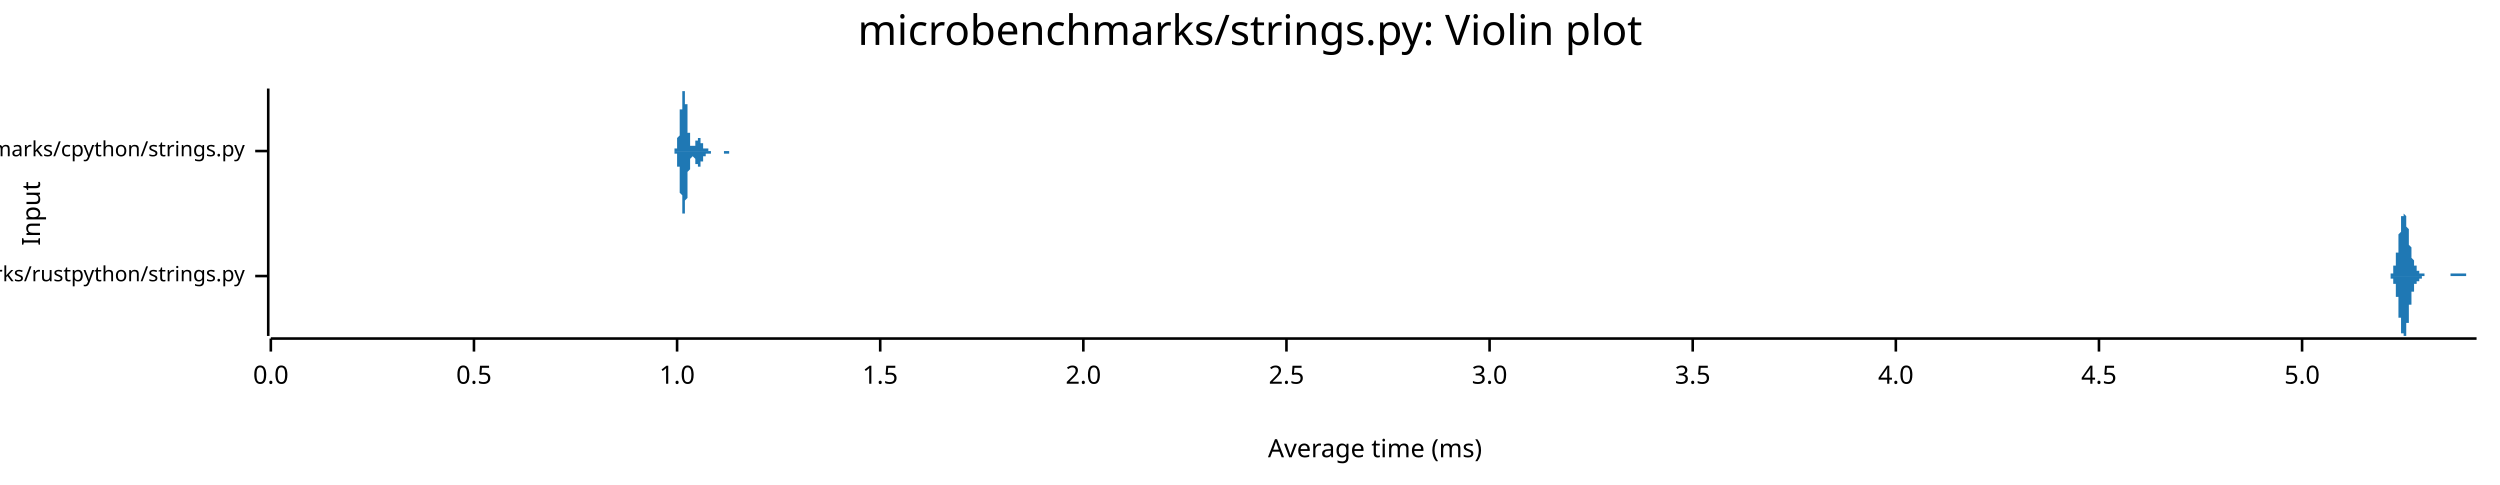
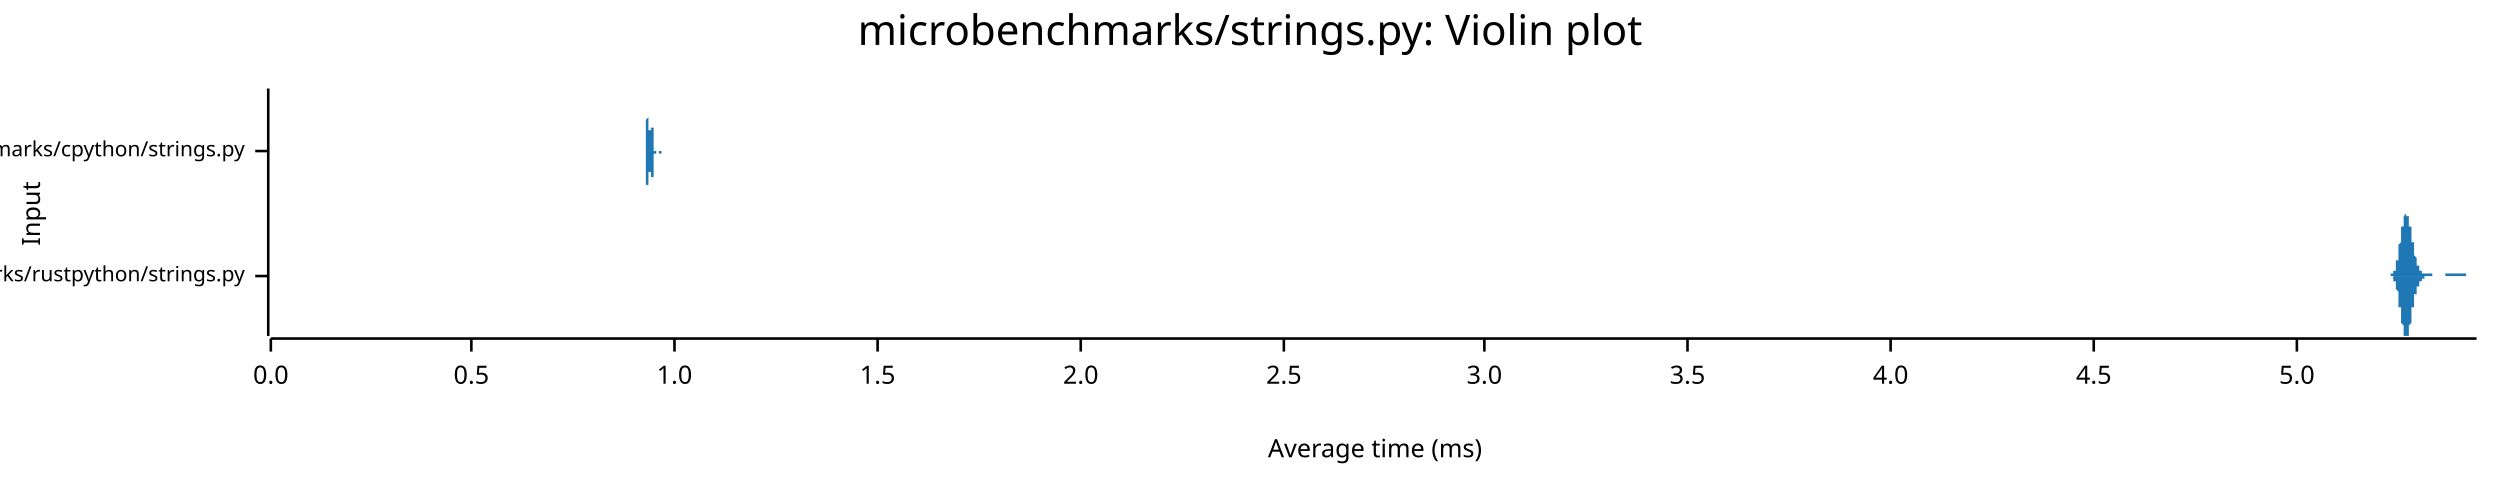
<svg xmlns="http://www.w3.org/2000/svg" width="960" height="186" viewBox="0 0 960 186">
  <text x="480" y="5" dy="0.76em" text-anchor="middle" font-family="sans-serif" font-size="16.129" opacity="1" fill="#000000">
microbenchmarks/strings.py: Violin plot
</text>
  <text x="8" y="82" dy="0.76em" text-anchor="middle" font-family="sans-serif" font-size="9.677" opacity="1" fill="#000000" transform="rotate(270, 8, 82)">
Input
</text>
  <text x="528" y="178" dy="-0.5ex" text-anchor="middle" font-family="sans-serif" font-size="9.677" opacity="1" fill="#000000">
Average time (ms)
</text>
  <polyline fill="none" opacity="1" stroke="#000000" stroke-width="1" points="103,34 103,129 " />
  <text x="94" y="106" dy="0.5ex" text-anchor="end" font-family="sans-serif" font-size="8.065" opacity="1" fill="#000000">
microbenchmarks/rustpython/strings.py
</text>
  <polyline fill="none" opacity="1" stroke="#000000" stroke-width="1" points="98,106 103,106 " />
  <text x="94" y="58" dy="0.5ex" text-anchor="end" font-family="sans-serif" font-size="8.065" opacity="1" fill="#000000">
microbenchmarks/cpython/strings.py
</text>
  <polyline fill="none" opacity="1" stroke="#000000" stroke-width="1" points="98,58 103,58 " />
  <polyline fill="none" opacity="1" stroke="#000000" stroke-width="1" points="104,130 951,130 " />
  <text x="104" y="140" dy="0.76em" text-anchor="middle" font-family="sans-serif" font-size="9.677" opacity="1" fill="#000000">
0.0
</text>
  <polyline fill="none" opacity="1" stroke="#000000" stroke-width="1" points="104,130 104,135 " />
-   <text x="182" y="140" dy="0.76em" text-anchor="middle" font-family="sans-serif" font-size="9.677" opacity="1" fill="#000000">
+   <text x="181" y="140" dy="0.76em" text-anchor="middle" font-family="sans-serif" font-size="9.677" opacity="1" fill="#000000">
0.5
</text>
-   <polyline fill="none" opacity="1" stroke="#000000" stroke-width="1" points="182,130 182,135 " />
-   <text x="260" y="140" dy="0.76em" text-anchor="middle" font-family="sans-serif" font-size="9.677" opacity="1" fill="#000000">
+   <polyline fill="none" opacity="1" stroke="#000000" stroke-width="1" points="181,130 181,135 " />
+   <text x="259" y="140" dy="0.76em" text-anchor="middle" font-family="sans-serif" font-size="9.677" opacity="1" fill="#000000">
1.0
</text>
-   <polyline fill="none" opacity="1" stroke="#000000" stroke-width="1" points="260,130 260,135 " />
-   <text x="338" y="140" dy="0.76em" text-anchor="middle" font-family="sans-serif" font-size="9.677" opacity="1" fill="#000000">
+   <polyline fill="none" opacity="1" stroke="#000000" stroke-width="1" points="259,130 259,135 " />
+   <text x="337" y="140" dy="0.76em" text-anchor="middle" font-family="sans-serif" font-size="9.677" opacity="1" fill="#000000">
1.5
</text>
-   <polyline fill="none" opacity="1" stroke="#000000" stroke-width="1" points="338,130 338,135 " />
-   <text x="416" y="140" dy="0.76em" text-anchor="middle" font-family="sans-serif" font-size="9.677" opacity="1" fill="#000000">
+   <polyline fill="none" opacity="1" stroke="#000000" stroke-width="1" points="337,130 337,135 " />
+   <text x="415" y="140" dy="0.76em" text-anchor="middle" font-family="sans-serif" font-size="9.677" opacity="1" fill="#000000">
2.0
</text>
-   <polyline fill="none" opacity="1" stroke="#000000" stroke-width="1" points="416,130 416,135 " />
-   <text x="494" y="140" dy="0.76em" text-anchor="middle" font-family="sans-serif" font-size="9.677" opacity="1" fill="#000000">
+   <polyline fill="none" opacity="1" stroke="#000000" stroke-width="1" points="415,130 415,135 " />
+   <text x="493" y="140" dy="0.76em" text-anchor="middle" font-family="sans-serif" font-size="9.677" opacity="1" fill="#000000">
2.5
</text>
-   <polyline fill="none" opacity="1" stroke="#000000" stroke-width="1" points="494,130 494,135 " />
-   <text x="572" y="140" dy="0.76em" text-anchor="middle" font-family="sans-serif" font-size="9.677" opacity="1" fill="#000000">
+   <polyline fill="none" opacity="1" stroke="#000000" stroke-width="1" points="493,130 493,135 " />
+   <text x="570" y="140" dy="0.76em" text-anchor="middle" font-family="sans-serif" font-size="9.677" opacity="1" fill="#000000">
3.0
</text>
-   <polyline fill="none" opacity="1" stroke="#000000" stroke-width="1" points="572,130 572,135 " />
-   <text x="650" y="140" dy="0.76em" text-anchor="middle" font-family="sans-serif" font-size="9.677" opacity="1" fill="#000000">
+   <polyline fill="none" opacity="1" stroke="#000000" stroke-width="1" points="570,130 570,135 " />
+   <text x="648" y="140" dy="0.76em" text-anchor="middle" font-family="sans-serif" font-size="9.677" opacity="1" fill="#000000">
3.5
</text>
-   <polyline fill="none" opacity="1" stroke="#000000" stroke-width="1" points="650,130 650,135 " />
-   <text x="728" y="140" dy="0.76em" text-anchor="middle" font-family="sans-serif" font-size="9.677" opacity="1" fill="#000000">
+   <polyline fill="none" opacity="1" stroke="#000000" stroke-width="1" points="648,130 648,135 " />
+   <text x="726" y="140" dy="0.76em" text-anchor="middle" font-family="sans-serif" font-size="9.677" opacity="1" fill="#000000">
4.0
</text>
-   <polyline fill="none" opacity="1" stroke="#000000" stroke-width="1" points="728,130 728,135 " />
-   <text x="806" y="140" dy="0.76em" text-anchor="middle" font-family="sans-serif" font-size="9.677" opacity="1" fill="#000000">
+   <polyline fill="none" opacity="1" stroke="#000000" stroke-width="1" points="726,130 726,135 " />
+   <text x="804" y="140" dy="0.76em" text-anchor="middle" font-family="sans-serif" font-size="9.677" opacity="1" fill="#000000">
4.5
</text>
-   <polyline fill="none" opacity="1" stroke="#000000" stroke-width="1" points="806,130 806,135 " />
-   <text x="884" y="140" dy="0.76em" text-anchor="middle" font-family="sans-serif" font-size="9.677" opacity="1" fill="#000000">
+   <polyline fill="none" opacity="1" stroke="#000000" stroke-width="1" points="804,130 804,135 " />
+   <text x="882" y="140" dy="0.76em" text-anchor="middle" font-family="sans-serif" font-size="9.677" opacity="1" fill="#000000">
5.0
</text>
-   <polyline fill="none" opacity="1" stroke="#000000" stroke-width="1" points="884,130 884,135 " />
-   <polygon opacity="1" fill="#1F78B4" points="916,106 916,106 916,106 916,106 916,106 916,106 917,106 917,106 917,106 917,106 917,106 917,106 917,106 917,106 917,106 917,106 917,106 917,106 917,106 917,106 917,106 918,106 918,106 918,105 918,105 918,105 918,105 918,105 918,105 918,105 918,105 918,105 918,105 918,105 918,105 919,105 919,105 919,105 919,104 919,104 919,104 919,104 919,104 919,104 919,104 919,103 919,103 919,103 919,103 919,102 920,102 920,102 920,102 920,101 920,101 920,101 920,100 920,100 920,100 920,99 920,99 920,98 920,98 920,97 921,97 921,97 921,96 921,96 921,95 921,95 921,94 921,93 921,93 921,92 921,92 921,91 921,91 921,90 921,90 922,89 922,89 922,88 922,88 922,87 922,87 922,86 922,86 922,85 922,85 922,84 922,84 922,84 922,83 923,83 923,83 923,83 923,83 923,82 923,82 923,82 923,82 923,82 923,82 923,82 923,82 923,82 923,82 923,82 924,83 924,83 924,83 924,83 924,84 924,84 924,84 924,85 924,85 924,85 924,86 924,86 924,87 924,87 925,88 925,88 925,89 925,89 925,90 925,90 925,90 925,91 925,91 925,92 925,92 925,93 925,93 925,94 925,94 926,95 926,95 926,96 926,96 926,96 926,97 926,97 926,97 926,98 926,98 926,98 926,99 926,99 926,99 927,100 927,100 927,100 927,100 927,101 927,101 927,101 927,101 927,101 927,102 927,102 927,102 927,102 927,102 927,102 928,102 928,103 928,103 928,103 928,103 928,103 928,103 928,103 928,103 928,103 928,104 928,104 928,104 928,104 929,104 929,104 929,104 929,104 929,104 929,104 929,104 929,104 929,104 929,104 929,104 929,105 929,105 929,105 929,105 930,105 930,105 930,105 930,105 930,105 930,105 930,105 930,105 930,105 930,105 930,105 930,105 930,105 930,105 931,105 931,105 931,105 931,105 931,105 931,105 931,105 931,105 931,105 931,105 931,106 931,106 931,106 931,106 931,106 932,106 932,106 932,106 932,106 932,106 932,106 932,106 932,106 932,106 932,106 932,106 932,106 932,106 932,106 933,106 933,106 933,106 933,106 933,106 933,106 933,106 933,106 933,106 933,106 933,106 933,106 933,106 933,106 933,106 934,106 934,106 934,106 934,106 934,106 934,106 934,106 934,106 934,106 934,106 934,106 934,106 934,106 934,106 935,106 935,106 935,106 935,106 935,106 935,106 935,106 935,106 935,106 935,106 935,106 935,106 935,106 935,106 935,106 936,106 936,106 936,106 936,106 936,106 936,106 936,106 936,106 936,106 936,106 936,106 936,106 936,106 936,106 937,106 937,106 937,106 937,106 937,106 937,106 937,106 937,106 937,106 937,106 937,106 937,106 937,106 937,106 937,106 938,106 938,106 938,106 938,106 938,106 938,106 938,106 938,106 938,106 938,106 938,106 938,106 938,106 938,106 939,106 939,106 939,106 939,106 939,106 939,106 939,106 939,106 939,106 939,106 939,106 939,106 939,106 939,106 939,106 940,106 940,106 940,106 940,106 940,106 940,106 940,106 940,106 940,106 940,106 940,106 940,106 940,106 940,106 941,106 941,106 941,106 941,106 941,106 941,105 941,105 941,105 941,105 941,105 941,105 941,105 941,105 941,105 941,105 942,105 942,105 942,105 942,105 942,105 942,105 942,105 942,105 942,105 942,105 942,105 942,105 942,105 942,105 943,105 943,105 943,105 943,105 943,105 943,105 943,105 943,105 943,105 943,105 943,105 943,105 943,105 943,105 943,105 944,105 944,105 944,105 944,105 944,105 944,105 944,105 944,105 944,105 944,105 944,105 944,105 944,105 944,105 945,105 945,105 945,105 945,105 945,105 945,105 945,105 945,105 945,105 945,105 945,105 945,105 945,105 945,105 945,105 946,105 946,105 946,105 946,105 946,105 946,105 946,105 946,105 946,105 946,105 946,105 946,105 946,105 946,105 947,105 947,105 947,105 947,105 947,105 947,105 947,105 947,105 947,106 947,106 947,106 947,106 947,106 947,106 947,106 948,106 948,106 948,106 948,106 948,106 948,106 948,106 948,106 948,106 948,106 948,106 948,106 948,106 948,106 949,106 949,106 949,106 949,106 949,106 949,106 949,106 949,106 949,106 949,106 949,106 949,106 949,106 949,106 949,106 950,106 950,106 950,106 950,106 950,106 950,106 950,106 950,106 950,106 950,106 950,106 950,106 950,106 950,106 951,106 951,106 916,106 " />
-   <polygon opacity="1" fill="#1F78B4" points="916,106 916,106 916,106 916,106 916,106 916,106 917,106 917,106 917,106 917,106 917,106 917,106 917,106 917,106 917,106 917,106 917,106 917,106 917,106 917,106 917,106 918,106 918,106 918,106 918,106 918,106 918,106 918,106 918,106 918,106 918,106 918,106 918,106 918,107 918,107 919,107 919,107 919,107 919,107 919,107 919,107 919,107 919,108 919,108 919,108 919,108 919,108 919,109 919,109 919,109 920,109 920,110 920,110 920,110 920,110 920,111 920,111 920,112 920,112 920,112 920,113 920,113 920,114 920,114 921,114 921,115 921,115 921,116 921,116 921,117 921,117 921,118 921,119 921,119 921,120 921,120 921,121 921,121 921,122 922,122 922,123 922,123 922,124 922,124 922,125 922,125 922,126 922,126 922,127 922,127 922,127 922,128 922,128 923,128 923,129 923,129 923,129 923,129 923,129 923,129 923,129 923,129 923,129 923,129 923,129 923,129 923,129 923,129 924,129 924,129 924,128 924,128 924,128 924,128 924,127 924,127 924,126 924,126 924,126 924,125 924,125 924,124 925,124 925,123 925,123 925,122 925,122 925,121 925,121 925,121 925,120 925,120 925,119 925,119 925,118 925,118 925,117 926,117 926,116 926,116 926,116 926,115 926,115 926,114 926,114 926,114 926,113 926,113 926,113 926,112 926,112 927,112 927,112 927,111 927,111 927,111 927,111 927,110 927,110 927,110 927,110 927,110 927,110 927,109 927,109 927,109 928,109 928,109 928,109 928,109 928,109 928,108 928,108 928,108 928,108 928,108 928,108 928,108 928,108 928,108 929,108 929,108 929,108 929,107 929,107 929,107 929,107 929,107 929,107 929,107 929,107 929,107 929,107 929,107 929,107 930,107 930,107 930,107 930,107 930,107 930,107 930,107 930,106 930,106 930,106 930,106 930,106 930,106 930,106 931,106 931,106 931,106 931,106 931,106 931,106 931,106 931,106 931,106 931,106 931,106 931,106 931,106 931,106 931,106 932,106 932,106 932,106 932,106 932,106 932,106 932,106 932,106 932,106 932,106 932,106 932,106 932,106 932,106 933,106 933,106 933,106 933,106 933,106 933,106 933,106 933,106 933,106 933,106 933,106 933,106 933,106 933,106 933,106 934,106 934,106 934,106 934,106 934,106 934,106 934,106 934,106 934,106 934,106 934,106 934,106 934,106 934,106 935,106 935,106 935,106 935,106 935,106 935,106 935,106 935,106 935,106 935,106 935,106 935,106 935,106 935,106 935,106 936,106 936,106 936,106 936,106 936,106 936,106 936,106 936,106 936,106 936,106 936,106 936,106 936,106 936,106 937,106 937,106 937,106 937,106 937,106 937,106 937,106 937,106 937,106 937,106 937,106 937,106 937,106 937,106 937,106 938,106 938,106 938,106 938,106 938,106 938,106 938,106 938,106 938,106 938,106 938,106 938,106 938,106 938,106 939,106 939,106 939,106 939,106 939,106 939,106 939,106 939,106 939,106 939,106 939,106 939,106 939,106 939,106 939,106 940,106 940,106 940,106 940,106 940,106 940,106 940,106 940,106 940,106 940,106 940,106 940,106 940,106 940,106 941,106 941,106 941,106 941,106 941,106 941,106 941,106 941,106 941,106 941,106 941,106 941,106 941,106 941,106 941,106 942,106 942,106 942,106 942,106 942,106 942,106 942,106 942,106 942,106 942,106 942,106 942,106 942,106 942,106 943,106 943,106 943,106 943,106 943,106 943,106 943,106 943,106 943,106 943,106 943,106 943,106 943,106 943,106 943,106 944,106 944,106 944,106 944,106 944,106 944,106 944,106 944,106 944,106 944,106 944,106 944,106 944,106 944,106 945,106 945,106 945,106 945,106 945,106 945,106 945,106 945,106 945,106 945,106 945,106 945,106 945,106 945,106 945,106 946,106 946,106 946,106 946,106 946,106 946,106 946,106 946,106 946,106 946,106 946,106 946,106 946,106 946,106 947,106 947,106 947,106 947,106 947,106 947,106 947,106 947,106 947,106 947,106 947,106 947,106 947,106 947,106 947,106 948,106 948,106 948,106 948,106 948,106 948,106 948,106 948,106 948,106 948,106 948,106 948,106 948,106 948,106 949,106 949,106 949,106 949,106 949,106 949,106 949,106 949,106 949,106 949,106 949,106 949,106 949,106 949,106 949,106 950,106 950,106 950,106 950,106 950,106 950,106 950,106 950,106 950,106 950,106 950,106 950,106 950,106 950,106 951,106 951,106 916,106 " />
-   <polygon opacity="1" fill="#1F78B4" points="258,58 258,58 258,58 258,58 258,58 258,58 259,58 259,58 259,58 259,58 259,58 259,58 259,58 259,58 259,58 259,58 259,58 259,58 259,58 259,58 259,58 259,58 259,58 259,57 259,57 259,57 259,57 260,57 260,57 260,57 260,57 260,57 260,56 260,56 260,56 260,56 260,56 260,55 260,55 260,55 260,55 260,54 260,54 260,54 260,53 260,53 260,53 261,52 261,52 261,51 261,51 261,50 261,50 261,50 261,49 261,49 261,48 261,47 261,47 261,46 261,46 261,45 261,45 261,44 261,44 261,43 261,42 262,42 262,41 262,41 262,40 262,40 262,39 262,39 262,38 262,38 262,37 262,37 262,37 262,36 262,36 262,36 262,35 262,35 262,35 262,35 262,35 262,35 263,35 263,34 263,35 263,35 263,35 263,35 263,35 263,35 263,35 263,36 263,36 263,36 263,37 263,37 263,37 263,38 263,38 263,39 263,39 263,40 264,40 264,41 264,41 264,42 264,42 264,43 264,43 264,44 264,45 264,45 264,46 264,46 264,47 264,47 264,48 264,48 264,49 264,49 264,50 264,50 264,51 265,51 265,51 265,52 265,52 265,53 265,53 265,53 265,54 265,54 265,54 265,54 265,55 265,55 265,55 265,55 265,55 265,56 265,56 265,56 265,56 266,56 266,56 266,56 266,56 266,56 266,56 266,56 266,56 266,56 266,56 266,56 266,56 266,56 266,56 266,56 266,56 266,56 266,56 266,56 266,56 267,56 267,56 267,56 267,56 267,56 267,55 267,55 267,55 267,55 267,55 267,55 267,55 267,55 267,55 267,54 267,54 267,54 267,54 267,54 267,54 267,54 268,54 268,54 268,54 268,53 268,53 268,53 268,53 268,53 268,53 268,53 268,53 268,53 268,53 268,53 268,53 268,53 268,53 268,53 268,53 268,53 269,53 269,53 269,53 269,53 269,53 269,53 269,53 269,53 269,53 269,54 269,54 269,54 269,54 269,54 269,54 269,54 269,54 269,54 269,54 269,55 270,55 270,55 270,55 270,55 270,55 270,55 270,55 270,55 270,56 270,56 270,56 270,56 270,56 270,56 270,56 270,56 270,56 270,56 270,56 270,57 270,57 271,57 271,57 271,57 271,57 271,57 271,57 271,57 271,57 271,57 271,57 271,57 271,57 271,57 271,57 271,57 271,57 271,57 271,57 271,57 271,57 272,57 272,57 272,58 272,58 272,58 272,58 272,58 272,58 272,58 272,58 272,58 272,58 272,58 272,58 272,58 272,58 272,58 272,58 272,58 272,58 273,58 273,58 273,58 273,58 273,58 273,58 273,58 273,58 273,58 273,58 273,58 273,58 273,58 273,58 273,58 273,58 273,58 273,58 273,58 273,58 273,58 274,58 274,58 274,58 274,58 274,58 274,58 274,58 274,58 274,58 274,58 274,58 274,58 274,58 274,58 274,58 274,58 274,58 274,58 274,58 274,58 275,58 275,58 275,58 275,58 275,58 275,58 275,58 275,58 275,58 275,58 275,58 275,58 275,58 275,58 275,58 275,58 275,58 275,58 275,58 275,58 275,58 276,58 276,58 276,58 276,58 276,58 276,58 276,58 276,58 276,58 276,58 276,58 276,58 276,58 276,58 276,58 276,58 276,58 276,58 276,58 276,58 277,58 277,58 277,58 277,58 277,58 277,58 277,58 277,58 277,58 277,58 277,58 277,58 277,58 277,58 277,58 277,58 277,58 277,58 277,58 277,58 278,58 278,58 278,58 278,58 278,58 278,58 278,58 278,58 278,58 278,58 278,58 278,58 278,58 278,58 278,58 278,58 278,58 278,58 278,58 278,58 278,58 279,58 279,58 279,58 279,58 279,58 279,58 279,58 279,58 279,58 279,58 279,58 279,58 279,58 279,58 279,58 279,58 279,58 279,58 279,58 279,58 280,58 280,58 280,58 280,58 280,58 280,58 280,58 280,58 280,58 280,58 280,58 280,58 280,58 280,58 280,58 280,58 280,58 280,58 280,58 280,58 281,58 281,58 281,58 281,58 281,58 281,58 281,58 281,58 281,58 281,58 281,58 281,58 281,58 281,58 281,58 281,58 281,58 281,58 281,58 281,58 281,58 282,58 282,58 282,58 282,58 282,58 282,58 282,58 282,58 282,58 282,58 282,58 282,58 282,58 282,58 282,58 282,58 282,58 282,58 282,58 282,58 283,58 283,58 283,58 283,58 283,58 283,58 258,58 " />
-   <polygon opacity="1" fill="#1F78B4" points="258,58 258,58 258,58 258,58 258,58 258,58 259,58 259,58 259,58 259,58 259,58 259,58 259,58 259,59 259,59 259,59 259,59 259,59 259,59 259,59 259,59 259,59 259,59 259,59 259,59 259,59 259,59 260,59 260,60 260,60 260,60 260,60 260,60 260,60 260,61 260,61 260,61 260,61 260,61 260,62 260,62 260,62 260,63 260,63 260,63 260,64 260,64 261,64 261,65 261,65 261,66 261,66 261,66 261,67 261,67 261,68 261,68 261,69 261,70 261,70 261,71 261,71 261,72 261,72 261,73 261,73 261,74 262,75 262,75 262,76 262,76 262,77 262,77 262,78 262,78 262,79 262,79 262,80 262,80 262,80 262,81 262,81 262,81 262,81 262,82 262,82 262,82 262,82 263,82 263,82 263,82 263,82 263,82 263,82 263,82 263,81 263,81 263,81 263,81 263,80 263,80 263,80 263,79 263,79 263,78 263,78 263,77 263,77 264,76 264,76 264,75 264,75 264,74 264,74 264,73 264,72 264,72 264,71 264,71 264,70 264,70 264,69 264,69 264,68 264,68 264,67 264,67 264,66 264,66 265,65 265,65 265,65 265,64 265,64 265,64 265,63 265,63 265,63 265,62 265,62 265,62 265,62 265,61 265,61 265,61 265,61 265,61 265,61 265,61 266,60 266,60 266,60 266,60 266,60 266,60 266,60 266,60 266,60 266,60 266,60 266,60 266,60 266,60 266,60 266,60 266,60 266,60 266,60 266,60 267,61 267,61 267,61 267,61 267,61 267,61 267,61 267,61 267,61 267,61 267,62 267,62 267,62 267,62 267,62 267,62 267,62 267,62 267,63 267,63 267,63 268,63 268,63 268,63 268,63 268,63 268,63 268,63 268,63 268,63 268,63 268,64 268,64 268,64 268,64 268,64 268,64 268,64 268,64 268,64 268,64 269,64 269,63 269,63 269,63 269,63 269,63 269,63 269,63 269,63 269,63 269,63 269,63 269,63 269,63 269,62 269,62 269,62 269,62 269,62 269,62 270,62 270,62 270,62 270,61 270,61 270,61 270,61 270,61 270,61 270,61 270,61 270,61 270,61 270,60 270,60 270,60 270,60 270,60 270,60 270,60 270,60 271,60 271,60 271,60 271,60 271,60 271,60 271,60 271,59 271,59 271,59 271,59 271,59 271,59 271,59 271,59 271,59 271,59 271,59 271,59 271,59 272,59 272,59 272,59 272,59 272,59 272,59 272,59 272,59 272,59 272,59 272,59 272,59 272,59 272,59 272,59 272,59 272,59 272,59 272,59 272,59 273,59 273,59 273,59 273,59 273,59 273,59 273,59 273,59 273,58 273,58 273,58 273,58 273,58 273,58 273,58 273,58 273,58 273,58 273,58 273,58 273,58 274,58 274,58 274,58 274,58 274,58 274,58 274,58 274,58 274,58 274,58 274,58 274,58 274,58 274,58 274,58 274,58 274,58 274,58 274,58 274,58 275,58 275,58 275,58 275,58 275,58 275,58 275,58 275,58 275,58 275,58 275,58 275,58 275,58 275,58 275,58 275,58 275,58 275,58 275,58 275,58 275,58 276,58 276,58 276,58 276,58 276,58 276,58 276,58 276,58 276,58 276,58 276,58 276,58 276,58 276,58 276,58 276,58 276,58 276,58 276,58 276,58 277,58 277,58 277,58 277,58 277,58 277,58 277,58 277,58 277,58 277,58 277,58 277,58 277,58 277,58 277,58 277,58 277,58 277,58 277,58 277,58 278,58 278,58 278,58 278,58 278,58 278,58 278,58 278,58 278,58 278,58 278,58 278,58 278,58 278,58 278,58 278,58 278,59 278,59 278,59 278,59 278,59 279,59 279,59 279,59 279,59 279,59 279,59 279,59 279,59 279,59 279,59 279,59 279,59 279,59 279,59 279,59 279,59 279,59 279,59 279,59 279,59 280,59 280,59 280,59 280,59 280,59 280,59 280,59 280,58 280,58 280,58 280,58 280,58 280,58 280,58 280,58 280,58 280,58 280,58 280,58 280,58 281,58 281,58 281,58 281,58 281,58 281,58 281,58 281,58 281,58 281,58 281,58 281,58 281,58 281,58 281,58 281,58 281,58 281,58 281,58 281,58 281,58 282,58 282,58 282,58 282,58 282,58 282,58 282,58 282,58 282,58 282,58 282,58 282,58 282,58 282,58 282,58 282,58 282,58 282,58 282,58 282,58 283,58 283,58 283,58 283,58 283,58 283,58 258,58 " />
+   <polyline fill="none" opacity="1" stroke="#000000" stroke-width="1" points="882,130 882,135 " />
+   <polygon opacity="1" fill="#1F78B4" points="917,106 917,106 917,106 917,106 917,106 917,106 917,106 917,106 917,106 917,106 918,106 918,106 918,106 918,106 918,106 918,106 918,106 918,106 918,105 918,105 918,105 918,105 918,105 918,105 918,105 919,105 919,105 919,105 919,105 919,105 919,105 919,105 919,105 919,105 919,104 919,104 919,104 919,104 919,104 919,104 920,104 920,103 920,103 920,103 920,103 920,103 920,102 920,102 920,102 920,102 920,101 920,101 920,101 920,100 920,100 921,100 921,99 921,99 921,99 921,98 921,98 921,97 921,97 921,96 921,96 921,96 921,95 921,95 921,94 921,94 922,93 922,93 922,92 922,92 922,91 922,91 922,90 922,90 922,89 922,89 922,88 922,88 922,88 922,87 923,87 923,86 923,86 923,86 923,85 923,85 923,85 923,84 923,84 923,84 923,83 923,83 923,83 923,83 923,83 924,82 924,82 924,82 924,82 924,82 924,82 924,82 924,82 924,82 924,82 924,82 924,82 924,82 924,83 924,83 925,83 925,83 925,83 925,83 925,84 925,84 925,84 925,85 925,85 925,85 925,86 925,86 925,86 925,87 925,87 926,87 926,88 926,88 926,89 926,89 926,89 926,90 926,90 926,91 926,91 926,91 926,92 926,92 926,93 926,93 927,93 927,94 927,94 927,95 927,95 927,95 927,96 927,96 927,96 927,97 927,97 927,97 927,98 927,98 927,98 928,99 928,99 928,99 928,99 928,100 928,100 928,100 928,100 928,101 928,101 928,101 928,101 928,102 928,102 929,102 929,102 929,102 929,102 929,103 929,103 929,103 929,103 929,103 929,103 929,103 929,103 929,104 929,104 929,104 930,104 930,104 930,104 930,104 930,104 930,104 930,104 930,104 930,104 930,104 930,105 930,105 930,105 930,105 930,105 931,105 931,105 931,105 931,105 931,105 931,105 931,105 931,105 931,105 931,105 931,105 931,105 931,105 931,105 931,105 932,105 932,105 932,105 932,105 932,105 932,105 932,105 932,105 932,105 932,105 932,105 932,105 932,105 932,105 932,105 933,105 933,105 933,105 933,105 933,105 933,105 933,105 933,105 933,105 933,105 933,105 933,105 933,105 933,105 934,105 934,105 934,105 934,105 934,105 934,105 934,105 934,105 934,106 934,106 934,106 934,106 934,106 934,106 934,106 935,106 935,106 935,106 935,106 935,106 935,106 935,106 935,106 935,106 935,106 935,106 935,106 935,106 935,106 935,106 936,106 936,106 936,106 936,106 936,106 936,106 936,106 936,106 936,106 936,106 936,106 936,106 936,106 936,106 936,106 937,106 937,106 937,106 937,106 937,106 937,106 937,106 937,106 937,106 937,106 937,106 937,106 937,106 937,106 937,106 938,106 938,106 938,106 938,106 938,106 938,106 938,106 938,106 938,106 938,106 938,106 938,106 938,106 938,106 938,106 939,106 939,106 939,106 939,106 939,106 939,106 939,106 939,106 939,106 939,106 939,105 939,105 939,105 939,105 940,105 940,105 940,105 940,105 940,105 940,105 940,105 940,105 940,105 940,105 940,105 940,105 940,105 940,105 940,105 941,105 941,105 941,105 941,105 941,105 941,105 941,105 941,105 941,105 941,105 941,105 941,105 941,105 941,105 941,105 942,105 942,105 942,105 942,105 942,105 942,105 942,105 942,105 942,105 942,105 942,105 942,105 942,105 942,105 942,105 943,105 943,105 943,105 943,105 943,105 943,105 943,105 943,105 943,105 943,105 943,105 943,105 943,105 943,105 943,105 944,105 944,105 944,105 944,105 944,105 944,105 944,105 944,105 944,105 944,105 944,105 944,105 944,105 944,105 944,105 945,105 945,105 945,105 945,105 945,105 945,105 945,105 945,105 945,105 945,105 945,105 945,105 945,105 945,105 946,105 946,105 946,105 946,105 946,105 946,105 946,105 946,105 946,105 946,105 946,105 946,105 946,105 946,105 946,105 947,105 947,105 947,105 947,105 947,105 947,105 947,105 947,105 947,105 947,105 947,105 947,105 947,105 947,106 947,106 948,106 948,106 948,106 948,106 948,106 948,106 948,106 948,106 948,106 948,106 948,106 948,106 948,106 948,106 948,106 949,106 949,106 949,106 949,106 949,106 949,106 949,106 949,106 949,106 949,106 949,106 949,106 949,106 949,106 949,106 950,106 950,106 950,106 950,106 950,106 950,106 950,106 950,106 950,106 950,106 950,106 950,106 950,106 950,106 951,106 951,106 917,106 " />
+   <polygon opacity="1" fill="#1F78B4" points="917,106 917,106 917,106 917,106 917,106 917,106 917,106 917,106 917,106 917,106 918,106 918,106 918,106 918,106 918,106 918,106 918,106 918,106 918,106 918,106 918,106 918,106 918,106 918,106 918,106 919,106 919,106 919,106 919,106 919,107 919,107 919,107 919,107 919,107 919,107 919,107 919,107 919,107 919,108 919,108 920,108 920,108 920,108 920,108 920,109 920,109 920,109 920,109 920,110 920,110 920,110 920,110 920,111 920,111 920,111 921,112 921,112 921,113 921,113 921,113 921,114 921,114 921,115 921,115 921,115 921,116 921,116 921,117 921,117 921,118 922,118 922,119 922,119 922,120 922,120 922,121 922,121 922,122 922,122 922,123 922,123 922,123 922,124 922,124 923,125 923,125 923,126 923,126 923,126 923,127 923,127 923,127 923,128 923,128 923,128 923,128 923,129 923,129 923,129 924,129 924,129 924,129 924,129 924,129 924,129 924,129 924,129 924,129 924,129 924,129 924,129 924,129 924,129 924,129 925,129 925,128 925,128 925,128 925,128 925,128 925,127 925,127 925,127 925,126 925,126 925,126 925,125 925,125 925,125 926,124 926,124 926,123 926,123 926,123 926,122 926,122 926,121 926,121 926,121 926,120 926,120 926,119 926,119 926,118 927,118 927,118 927,117 927,117 927,117 927,116 927,116 927,115 927,115 927,115 927,114 927,114 927,114 927,113 927,113 928,113 928,113 928,112 928,112 928,112 928,111 928,111 928,111 928,111 928,111 928,110 928,110 928,110 928,110 929,110 929,109 929,109 929,109 929,109 929,109 929,109 929,109 929,108 929,108 929,108 929,108 929,108 929,108 929,108 930,108 930,108 930,107 930,107 930,107 930,107 930,107 930,107 930,107 930,107 930,107 930,107 930,107 930,107 930,107 931,107 931,107 931,107 931,107 931,107 931,107 931,106 931,106 931,106 931,106 931,106 931,106 931,106 931,106 931,106 932,106 932,106 932,106 932,106 932,106 932,106 932,106 932,106 932,106 932,106 932,106 932,106 932,106 932,106 932,106 933,106 933,106 933,106 933,106 933,106 933,106 933,106 933,106 933,106 933,106 933,106 933,106 933,106 933,106 934,106 934,106 934,106 934,106 934,106 934,106 934,106 934,106 934,106 934,106 934,106 934,106 934,106 934,106 934,106 935,106 935,106 935,106 935,106 935,106 935,106 935,106 935,106 935,106 935,106 935,106 935,106 935,106 935,106 935,106 936,106 936,106 936,106 936,106 936,106 936,106 936,106 936,106 936,106 936,106 936,106 936,106 936,106 936,106 936,106 937,106 937,106 937,106 937,106 937,106 937,106 937,106 937,106 937,106 937,106 937,106 937,106 937,106 937,106 937,106 938,106 938,106 938,106 938,106 938,106 938,106 938,106 938,106 938,106 938,106 938,106 938,106 938,106 938,106 938,106 939,106 939,106 939,106 939,106 939,106 939,106 939,106 939,106 939,106 939,106 939,106 939,106 939,106 939,106 940,106 940,106 940,106 940,106 940,106 940,106 940,106 940,106 940,106 940,106 940,106 940,106 940,106 940,106 940,106 941,106 941,106 941,106 941,106 941,106 941,106 941,106 941,106 941,106 941,106 941,106 941,106 941,106 941,106 941,106 942,106 942,106 942,106 942,106 942,106 942,106 942,106 942,106 942,106 942,106 942,106 942,106 942,106 942,106 942,106 943,106 943,106 943,106 943,106 943,106 943,106 943,106 943,106 943,106 943,106 943,106 943,106 943,106 943,106 943,106 944,106 944,106 944,106 944,106 944,106 944,106 944,106 944,106 944,106 944,106 944,106 944,106 944,106 944,106 944,106 945,106 945,106 945,106 945,106 945,106 945,106 945,106 945,106 945,106 945,106 945,106 945,106 945,106 945,106 946,106 946,106 946,106 946,106 946,106 946,106 946,106 946,106 946,106 946,106 946,106 946,106 946,106 946,106 946,106 947,106 947,106 947,106 947,106 947,106 947,106 947,106 947,106 947,106 947,106 947,106 947,106 947,106 947,106 947,106 948,106 948,106 948,106 948,106 948,106 948,106 948,106 948,106 948,106 948,106 948,106 948,106 948,106 948,106 948,106 949,106 949,106 949,106 949,106 949,106 949,106 949,106 949,106 949,106 949,106 949,106 949,106 949,106 949,106 949,106 950,106 950,106 950,106 950,106 950,106 950,106 950,106 950,106 950,106 950,106 950,106 950,106 950,106 950,106 951,106 951,106 917,106 " />
+   <polygon opacity="1" fill="#1F78B4" points="248,58 248,58 248,58 248,58 248,58 248,58 248,58 248,58 248,58 248,58 248,58 248,58 248,58 248,58 248,58 248,58 248,58 248,58 248,58 248,57 248,57 248,57 248,57 248,57 248,57 248,57 248,57 248,56 248,56 248,56 248,56 248,56 248,56 248,55 248,55 248,55 248,55 248,54 248,54 248,54 248,53 248,53 248,53 248,52 248,52 248,51 248,51 248,51 248,50 248,50 248,49 248,49 248,48 248,48 248,47 248,47 248,46 249,45 249,45 249,44 249,44 249,43 249,43 249,42 249,42 249,41 249,40 249,40 249,39 249,39 249,38 249,38 249,38 249,37 249,37 249,36 249,36 249,36 249,36 249,35 249,35 249,35 249,35 249,35 249,35 249,35 249,34 249,35 249,35 249,35 249,35 249,35 249,35 249,35 249,36 249,36 249,36 249,37 249,37 249,37 249,38 249,38 249,39 249,39 249,40 249,40 249,40 249,41 249,41 249,42 249,42 249,43 249,43 249,44 249,44 249,45 249,45 249,46 249,46 249,47 249,47 249,47 249,48 249,48 249,49 249,49 249,49 249,49 249,50 249,50 249,50 250,50 250,50 250,51 250,51 250,51 250,51 250,51 250,51 250,51 250,51 250,51 250,51 250,51 250,51 250,51 250,50 250,50 250,50 250,50 250,50 250,50 250,49 250,49 250,49 250,49 250,49 250,48 250,48 250,48 250,48 250,48 250,47 250,47 250,47 250,47 250,47 250,46 250,46 250,46 250,46 250,46 250,46 250,46 250,45 250,45 250,45 250,45 250,45 250,45 250,45 250,45 250,45 250,45 250,45 250,45 250,45 250,45 250,46 250,46 250,46 250,46 250,46 250,46 250,47 250,47 250,47 250,47 250,47 250,48 250,48 250,48 250,48 250,49 251,49 251,49 251,49 251,50 251,50 251,50 251,50 251,51 251,51 251,51 251,51 251,52 251,52 251,52 251,52 251,52 251,53 251,53 251,53 251,53 251,53 251,54 251,54 251,54 251,54 251,54 251,55 251,55 251,55 251,55 251,55 251,55 251,55 251,55 251,56 251,56 251,56 251,56 251,56 251,56 251,56 251,56 251,56 251,56 251,56 251,56 251,57 251,57 251,57 251,57 251,57 251,57 251,57 251,57 251,57 251,57 251,57 251,57 251,57 251,57 251,57 251,57 251,57 251,57 251,57 251,57 251,57 251,57 251,57 251,57 251,57 251,58 251,58 251,58 252,58 252,58 252,58 252,58 252,58 252,58 252,58 252,58 252,58 252,58 252,58 252,58 252,58 252,58 252,58 252,58 252,58 252,58 252,58 252,58 252,58 252,58 252,58 252,58 252,58 252,58 252,58 252,58 252,58 252,58 252,58 252,58 252,58 252,58 252,58 252,58 252,58 252,58 252,58 252,58 252,58 252,58 252,58 252,58 252,58 252,58 252,58 252,58 252,58 252,58 252,58 252,58 252,58 252,58 252,58 252,58 252,58 252,58 252,58 252,58 252,58 252,58 252,58 252,58 252,58 252,58 252,58 252,58 252,58 252,58 252,58 252,58 252,58 252,58 253,58 253,58 253,58 253,58 253,58 253,58 253,58 253,58 253,58 253,58 253,58 253,58 253,58 253,58 253,58 253,58 253,58 253,58 253,58 253,58 253,58 253,58 253,58 253,58 253,58 253,58 253,58 253,58 253,58 253,58 253,58 253,58 253,58 253,58 253,58 253,58 253,58 253,58 253,58 253,58 253,58 253,58 253,58 253,58 253,58 253,58 253,58 253,58 253,58 253,58 253,58 253,58 253,58 253,58 253,58 253,58 253,58 253,58 253,58 253,58 253,58 253,58 253,58 253,58 253,58 253,58 253,58 253,58 253,58 253,58 253,58 253,58 253,58 253,58 254,58 254,58 254,58 254,58 254,58 254,58 254,58 254,58 254,58 254,58 254,58 254,58 254,58 254,58 254,58 254,58 254,58 254,58 254,58 254,58 254,58 254,58 254,58 254,58 254,58 254,58 254,58 254,58 254,58 254,58 254,58 254,58 254,58 254,58 254,58 254,58 254,58 254,58 254,58 254,58 254,58 254,58 254,58 254,58 254,58 254,58 254,58 254,58 254,58 254,58 254,58 254,58 254,58 254,58 254,58 254,58 254,58 254,58 254,58 254,58 254,58 254,58 254,58 254,58 254,58 254,58 254,58 254,58 254,58 254,58 254,58 254,58 254,58 255,58 255,58 248,58 " />
+   <polygon opacity="1" fill="#1F78B4" points="248,58 248,58 248,58 248,58 248,58 248,58 248,58 248,58 248,58 248,59 248,59 248,59 248,59 248,59 248,59 248,59 248,59 248,59 248,59 248,59 248,59 248,59 248,59 248,59 248,60 248,60 248,60 248,60 248,60 248,60 248,61 248,61 248,61 248,61 248,61 248,62 248,62 248,62 248,63 248,63 248,63 248,64 248,64 248,64 248,65 248,65 248,66 248,66 248,66 248,67 248,67 248,68 248,68 248,69 248,69 248,70 248,71 249,71 249,72 249,72 249,73 249,73 249,74 249,74 249,75 249,76 249,76 249,77 249,77 249,78 249,78 249,78 249,79 249,79 249,80 249,80 249,80 249,81 249,81 249,81 249,81 249,82 249,82 249,82 249,82 249,82 249,82 249,82 249,82 249,82 249,82 249,82 249,81 249,81 249,81 249,81 249,80 249,80 249,80 249,79 249,79 249,78 249,78 249,77 249,77 249,76 249,76 249,76 249,75 249,75 249,74 249,74 249,73 249,73 249,72 249,72 249,71 249,71 249,70 249,70 249,69 249,69 249,69 249,68 249,68 249,68 249,67 249,67 249,67 249,67 249,66 250,66 250,66 250,66 250,66 250,66 250,66 250,66 250,66 250,66 250,66 250,66 250,66 250,66 250,66 250,66 250,66 250,66 250,66 250,67 250,67 250,67 250,67 250,67 250,67 250,68 250,68 250,68 250,68 250,69 250,69 250,69 250,69 250,69 250,70 250,70 250,70 250,70 250,70 250,70 250,71 250,71 250,71 250,71 250,71 250,71 250,71 250,71 250,71 250,71 250,71 250,71 250,71 250,71 250,71 250,71 250,71 250,71 250,71 250,71 250,71 250,70 250,70 250,70 250,70 250,70 250,70 250,69 250,69 250,69 250,69 250,68 250,68 250,68 251,68 251,67 251,67 251,67 251,67 251,66 251,66 251,66 251,66 251,65 251,65 251,65 251,65 251,64 251,64 251,64 251,64 251,64 251,63 251,63 251,63 251,63 251,63 251,62 251,62 251,62 251,62 251,62 251,62 251,62 251,61 251,61 251,61 251,61 251,61 251,61 251,61 251,61 251,61 251,60 251,60 251,60 251,60 251,60 251,60 251,60 251,60 251,60 251,60 251,60 251,60 251,60 251,60 251,60 251,60 251,60 251,59 251,59 251,59 251,59 251,59 251,59 251,59 251,59 251,59 251,59 251,59 251,59 251,59 251,59 251,59 251,59 251,59 251,59 252,59 252,59 252,59 252,59 252,59 252,59 252,59 252,59 252,59 252,59 252,59 252,59 252,59 252,59 252,59 252,59 252,59 252,59 252,59 252,59 252,58 252,58 252,58 252,58 252,58 252,58 252,58 252,58 252,58 252,58 252,58 252,58 252,58 252,58 252,58 252,58 252,58 252,58 252,58 252,58 252,58 252,58 252,58 252,58 252,58 252,58 252,58 252,58 252,58 252,58 252,58 252,58 252,58 252,58 252,58 252,58 252,58 252,58 252,58 252,58 252,58 252,58 252,58 252,58 252,58 252,58 252,58 252,58 252,58 252,58 252,58 252,58 252,58 252,58 253,58 253,58 253,58 253,58 253,58 253,58 253,58 253,58 253,58 253,58 253,58 253,58 253,58 253,58 253,58 253,58 253,58 253,58 253,58 253,58 253,58 253,58 253,58 253,58 253,58 253,58 253,58 253,58 253,58 253,58 253,58 253,58 253,58 253,58 253,58 253,58 253,58 253,58 253,58 253,58 253,58 253,58 253,58 253,58 253,58 253,58 253,58 253,58 253,59 253,59 253,59 253,59 253,59 253,59 253,59 253,59 253,59 253,59 253,59 253,59 253,59 253,59 253,59 253,59 253,59 253,59 253,59 253,59 253,59 253,59 253,59 253,59 253,59 253,59 254,59 254,59 254,59 254,59 254,59 254,59 254,59 254,59 254,59 254,59 254,59 254,59 254,59 254,59 254,59 254,59 254,59 254,59 254,59 254,59 254,59 254,59 254,59 254,58 254,58 254,58 254,58 254,58 254,58 254,58 254,58 254,58 254,58 254,58 254,58 254,58 254,58 254,58 254,58 254,58 254,58 254,58 254,58 254,58 254,58 254,58 254,58 254,58 254,58 254,58 254,58 254,58 254,58 254,58 254,58 254,58 254,58 254,58 254,58 254,58 254,58 254,58 254,58 254,58 254,58 254,58 254,58 254,58 254,58 254,58 254,58 254,58 254,58 255,58 255,58 248,58 " />
</svg>
